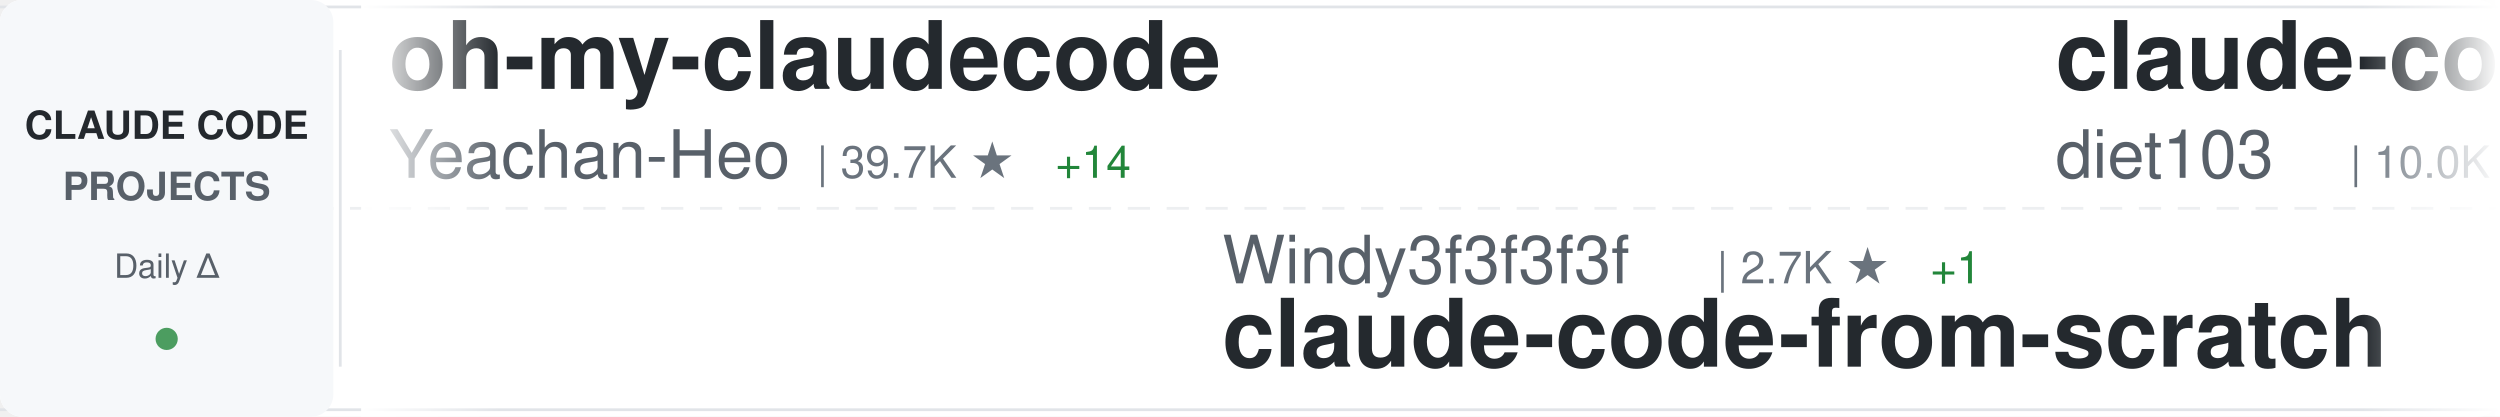
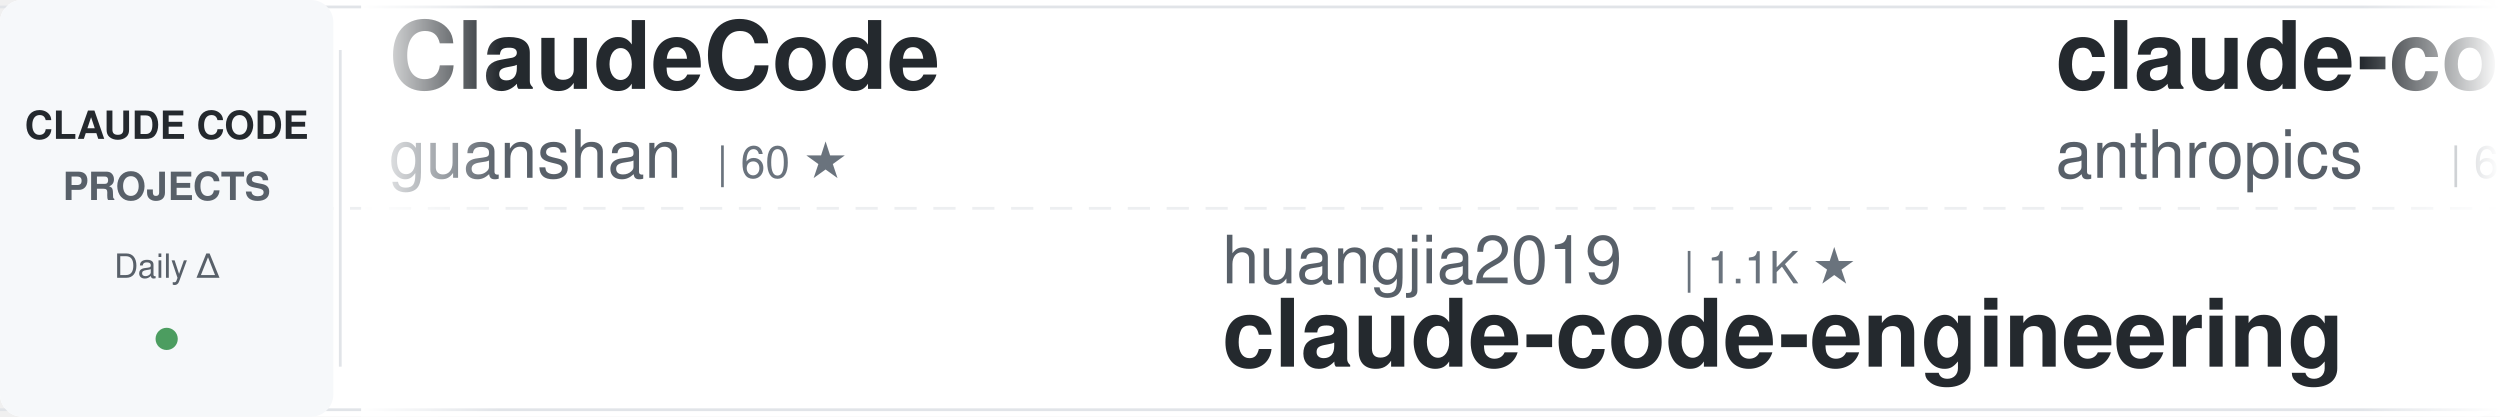
<svg xmlns="http://www.w3.org/2000/svg" width="900" height="150">
  <defs>
    <linearGradient id="awesomeLeftFade" x1="0%" y1="0%" x2="100%" y2="0%">
      <stop offset="0%" style="stop-color:#ffffff;stop-opacity:1" />
      <stop offset="100%" style="stop-color:#ffffff;stop-opacity:0" />
    </linearGradient>
    <linearGradient id="awesomeRightFade" x1="0%" y1="0%" x2="100%" y2="0%">
      <stop offset="0%" style="stop-color:#ffffff;stop-opacity:0" />
      <stop offset="100%" style="stop-color:#ffffff;stop-opacity:1" />
    </linearGradient>
  </defs>
  <rect width="900" height="150" fill="#ffffff" rx="8" />
  <rect x="0" y="2" width="900" height="1" fill="#e1e4e8" />
  <rect x="0" y="147" width="900" height="1" fill="#e1e4e8" />
  <line x1="0" y1="75" x2="900" y2="75" stroke="#e1e4e8" stroke-width="1" stroke-dasharray="8 6" opacity="0.6" />
  <rect x="0" y="0" width="120" height="150" fill="#f6f8fa" rx="8" />
  <text x="60" y="50" font-family="-apple-system, BlinkMacSystemFont, 'Segoe UI', Helvetica, Arial, sans-serif" font-size="14" font-weight="600" fill="#24292e" text-anchor="middle">CLAUDE CODE</text>
  <text x="60" y="72" font-family="-apple-system, BlinkMacSystemFont, 'Segoe UI', Helvetica, Arial, sans-serif" font-size="14" font-weight="600" fill="#586069" text-anchor="middle">PROJECTS</text>
  <text x="60" y="100" font-family="-apple-system, BlinkMacSystemFont, 'Segoe UI', Helvetica, Arial, sans-serif" font-size="12" font-weight="500" fill="#586069" text-anchor="middle">Daily Δ</text>
  <circle cx="60" cy="122" r="4" fill="#22863a" opacity="0.8" />
  <rect x="122" y="18" width="1" height="114" fill="#e1e4e8" />
  <clipPath id="awesomeTickerClip">
    <rect x="130" y="0" width="770" height="150" />
  </clipPath>
  <g clip-path="url(#awesomeTickerClip)">
    <g id="awesomeTickerItems">
      <animateTransform attributeName="transform" attributeType="XML" type="translate" from="0 0" to="-3000 0" dur="54s" repeatCount="indefinite" />
      <g transform="translate(0, 0)">
-         <text x="140" y="32" font-family="-apple-system, BlinkMacSystemFont, 'Segoe UI', Helvetica, Arial, sans-serif" font-size="34" font-weight="600" fill="#24292e">oh-my-claudecode</text>
-         <text x="140" y="64" font-family="-apple-system, BlinkMacSystemFont, 'Segoe UI', Helvetica, Arial, sans-serif" font-size="24" font-weight="400" fill="#586069">Yeachan-Heo</text>
-         <text x="294" y="64" font-family="-apple-system, BlinkMacSystemFont, 'Segoe UI', Helvetica, Arial, sans-serif" font-size="16" font-weight="500" fill="#6a737d">| 39.7K ★</text>
-         <text x="380" y="64" font-family="-apple-system, BlinkMacSystemFont, 'Segoe UI', Helvetica, Arial, sans-serif" font-size="16" font-weight="500" fill="#22863a"> +14</text>
+         <text x="140" y="32" font-family="-apple-system, BlinkMacSystemFont, 'Segoe UI', Helvetica, Arial, sans-serif" font-size="34" font-weight="600" fill="#24292e">ClaudeCode</text>
+         <text x="140" y="64" font-family="-apple-system, BlinkMacSystemFont, 'Segoe UI', Helvetica, Arial, sans-serif" font-size="24" font-weight="400" fill="#586069">guanshan</text>
+         <text x="258" y="64" font-family="-apple-system, BlinkMacSystemFont, 'Segoe UI', Helvetica, Arial, sans-serif" font-size="16" font-weight="500" fill="#6a737d">| 60 ★</text>
      </g>
      <g transform="translate(300, 0)">
-         <text x="140" y="102" font-family="-apple-system, BlinkMacSystemFont, 'Segoe UI', Helvetica, Arial, sans-serif" font-size="24" font-weight="400" fill="#586069">Windy3f3f3f3f</text>
-         <text x="318" y="102" font-family="-apple-system, BlinkMacSystemFont, 'Segoe UI', Helvetica, Arial, sans-serif" font-size="16" font-weight="500" fill="#6a737d">| 2.7K ★</text>
-         <text x="395" y="102" font-family="-apple-system, BlinkMacSystemFont, 'Segoe UI', Helvetica, Arial, sans-serif" font-size="16" font-weight="500" fill="#22863a"> +1</text>
-         <text x="140" y="132" font-family="-apple-system, BlinkMacSystemFont, 'Segoe UI', Helvetica, Arial, sans-serif" font-size="34" font-weight="600" fill="#24292e">claude-code-from-scratch</text>
+         <text x="140" y="102" font-family="-apple-system, BlinkMacSystemFont, 'Segoe UI', Helvetica, Arial, sans-serif" font-size="24" font-weight="400" fill="#586069">huangjia2019</text>
+         <text x="306" y="102" font-family="-apple-system, BlinkMacSystemFont, 'Segoe UI', Helvetica, Arial, sans-serif" font-size="16" font-weight="500" fill="#6a737d">| 1.1K ★</text>
+         <text x="140" y="132" font-family="-apple-system, BlinkMacSystemFont, 'Segoe UI', Helvetica, Arial, sans-serif" font-size="34" font-weight="600" fill="#24292e">claude-code-engineering</text>
      </g>
      <g transform="translate(600, 0)">
-         <text x="140" y="32" font-family="-apple-system, BlinkMacSystemFont, 'Segoe UI', Helvetica, Arial, sans-serif" font-size="34" font-weight="600" fill="#24292e">claude-code-infrastructu...</text>
-         <text x="140" y="64" font-family="-apple-system, BlinkMacSystemFont, 'Segoe UI', Helvetica, Arial, sans-serif" font-size="24" font-weight="400" fill="#586069">diet103</text>
-         <text x="246" y="64" font-family="-apple-system, BlinkMacSystemFont, 'Segoe UI', Helvetica, Arial, sans-serif" font-size="16" font-weight="500" fill="#6a737d">| 10.0K ★</text>
+         <text x="140" y="32" font-family="-apple-system, BlinkMacSystemFont, 'Segoe UI', Helvetica, Arial, sans-serif" font-size="34" font-weight="600" fill="#24292e">claude-code-security-rev...</text>
+         <text x="140" y="64" font-family="-apple-system, BlinkMacSystemFont, 'Segoe UI', Helvetica, Arial, sans-serif" font-size="24" font-weight="400" fill="#586069">anthropics</text>
+         <text x="282" y="64" font-family="-apple-system, BlinkMacSystemFont, 'Segoe UI', Helvetica, Arial, sans-serif" font-size="16" font-weight="500" fill="#6a737d">| 6.3K ★</text>
      </g>
      <g transform="translate(900, 0)">
+         <text x="140" y="102" font-family="-apple-system, BlinkMacSystemFont, 'Segoe UI', Helvetica, Arial, sans-serif" font-size="24" font-weight="400" fill="#586069">OrcaWhisper</text>
+         <text x="294" y="102" font-family="-apple-system, BlinkMacSystemFont, 'Segoe UI', Helvetica, Arial, sans-serif" font-size="16" font-weight="500" fill="#6a737d">| 102 ★</text>
+         <text x="140" y="132" font-family="-apple-system, BlinkMacSystemFont, 'Segoe UI', Helvetica, Arial, sans-serif" font-size="34" font-weight="600" fill="#24292e">Claude-Code</text>
+       </g>
+       <g transform="translate(1200, 0)">
+         <text x="140" y="32" font-family="-apple-system, BlinkMacSystemFont, 'Segoe UI', Helvetica, Arial, sans-serif" font-size="34" font-weight="600" fill="#24292e">claude-code-tips</text>
+         <text x="140" y="64" font-family="-apple-system, BlinkMacSystemFont, 'Segoe UI', Helvetica, Arial, sans-serif" font-size="24" font-weight="400" fill="#586069">ykdojo</text>
+         <text x="234" y="64" font-family="-apple-system, BlinkMacSystemFont, 'Segoe UI', Helvetica, Arial, sans-serif" font-size="16" font-weight="500" fill="#6a737d">| 10.2K ★</text>
+       </g>
+       <g transform="translate(1500, 0)">
+         <text x="140" y="102" font-family="-apple-system, BlinkMacSystemFont, 'Segoe UI', Helvetica, Arial, sans-serif" font-size="24" font-weight="400" fill="#586069">KPR111</text>
+         <text x="234" y="102" font-family="-apple-system, BlinkMacSystemFont, 'Segoe UI', Helvetica, Arial, sans-serif" font-size="16" font-weight="500" fill="#6a737d">| 18 ★</text>
+         <text x="140" y="132" font-family="-apple-system, BlinkMacSystemFont, 'Segoe UI', Helvetica, Arial, sans-serif" font-size="34" font-weight="600" fill="#24292e">Claude-Code</text>
+       </g>
+       <g transform="translate(1800, 0)">
+         <text x="140" y="32" font-family="-apple-system, BlinkMacSystemFont, 'Segoe UI', Helvetica, Arial, sans-serif" font-size="34" font-weight="600" fill="#24292e">claude_code_src</text>
+         <text x="140" y="64" font-family="-apple-system, BlinkMacSystemFont, 'Segoe UI', Helvetica, Arial, sans-serif" font-size="24" font-weight="400" fill="#586069">ponponon</text>
+         <text x="258" y="64" font-family="-apple-system, BlinkMacSystemFont, 'Segoe UI', Helvetica, Arial, sans-serif" font-size="16" font-weight="500" fill="#6a737d">| 2.3K ★</text>
+       </g>
+       <g transform="translate(2100, 0)">
        <text x="140" y="102" font-family="-apple-system, BlinkMacSystemFont, 'Segoe UI', Helvetica, Arial, sans-serif" font-size="24" font-weight="400" fill="#586069">ghuntley</text>
        <text x="258" y="102" font-family="-apple-system, BlinkMacSystemFont, 'Segoe UI', Helvetica, Arial, sans-serif" font-size="16" font-weight="500" fill="#6a737d">| 991 ★</text>
        <text x="140" y="132" font-family="-apple-system, BlinkMacSystemFont, 'Segoe UI', Helvetica, Arial, sans-serif" font-size="34" font-weight="600" fill="#24292e">claude-code-source-code-...</text>
      </g>
-       <g transform="translate(1200, 0)">
-         <text x="140" y="32" font-family="-apple-system, BlinkMacSystemFont, 'Segoe UI', Helvetica, Arial, sans-serif" font-size="34" font-weight="600" fill="#24292e">claude-code-source</text>
-         <text x="140" y="64" font-family="-apple-system, BlinkMacSystemFont, 'Segoe UI', Helvetica, Arial, sans-serif" font-size="24" font-weight="400" fill="#586069">AprilNEA</text>
-         <text x="258" y="64" font-family="-apple-system, BlinkMacSystemFont, 'Segoe UI', Helvetica, Arial, sans-serif" font-size="16" font-weight="500" fill="#6a737d">| 393 ★</text>
-       </g>
-       <g transform="translate(1500, 0)">
-         <text x="140" y="102" font-family="-apple-system, BlinkMacSystemFont, 'Segoe UI', Helvetica, Arial, sans-serif" font-size="24" font-weight="400" fill="#586069">disler</text>
-         <text x="234" y="102" font-family="-apple-system, BlinkMacSystemFont, 'Segoe UI', Helvetica, Arial, sans-serif" font-size="16" font-weight="500" fill="#6a737d">| 1.7K ★</text>
-         <text x="311" y="102" font-family="-apple-system, BlinkMacSystemFont, 'Segoe UI', Helvetica, Arial, sans-serif" font-size="16" font-weight="500" fill="#22863a"> +1</text>
-         <text x="140" y="132" font-family="-apple-system, BlinkMacSystemFont, 'Segoe UI', Helvetica, Arial, sans-serif" font-size="34" font-weight="600" fill="#24292e">pi-vs-claude-code</text>
-       </g>
-       <g transform="translate(1800, 0)">
-         <text x="140" y="32" font-family="-apple-system, BlinkMacSystemFont, 'Segoe UI', Helvetica, Arial, sans-serif" font-size="34" font-weight="600" fill="#24292e">ECC</text>
-         <text x="140" y="64" font-family="-apple-system, BlinkMacSystemFont, 'Segoe UI', Helvetica, Arial, sans-serif" font-size="24" font-weight="400" fill="#586069">affaan-m</text>
-         <text x="258" y="64" font-family="-apple-system, BlinkMacSystemFont, 'Segoe UI', Helvetica, Arial, sans-serif" font-size="16" font-weight="500" fill="#6a737d">| 275.8K ★</text>
-         <text x="353" y="64" font-family="-apple-system, BlinkMacSystemFont, 'Segoe UI', Helvetica, Arial, sans-serif" font-size="16" font-weight="500" fill="#22863a"> +150</text>
-       </g>
-       <g transform="translate(2100, 0)">
-         <text x="140" y="102" font-family="-apple-system, BlinkMacSystemFont, 'Segoe UI', Helvetica, Arial, sans-serif" font-size="24" font-weight="400" fill="#586069">KPR111</text>
-         <text x="234" y="102" font-family="-apple-system, BlinkMacSystemFont, 'Segoe UI', Helvetica, Arial, sans-serif" font-size="16" font-weight="500" fill="#6a737d">| 18 ★</text>
-         <text x="140" y="132" font-family="-apple-system, BlinkMacSystemFont, 'Segoe UI', Helvetica, Arial, sans-serif" font-size="34" font-weight="600" fill="#24292e">Claude-Code</text>
-       </g>
      <g transform="translate(2400, 0)">
-         <text x="140" y="32" font-family="-apple-system, BlinkMacSystemFont, 'Segoe UI', Helvetica, Arial, sans-serif" font-size="34" font-weight="600" fill="#24292e">claude-code-source</text>
-         <text x="140" y="64" font-family="-apple-system, BlinkMacSystemFont, 'Segoe UI', Helvetica, Arial, sans-serif" font-size="24" font-weight="400" fill="#586069">hangsman</text>
-         <text x="258" y="64" font-family="-apple-system, BlinkMacSystemFont, 'Segoe UI', Helvetica, Arial, sans-serif" font-size="16" font-weight="500" fill="#6a737d">| 797 ★</text>
-       </g>
-       <g transform="translate(2700, 0)">
-         <text x="140" y="102" font-family="-apple-system, BlinkMacSystemFont, 'Segoe UI', Helvetica, Arial, sans-serif" font-size="24" font-weight="400" fill="#586069">luyao618</text>
-         <text x="258" y="102" font-family="-apple-system, BlinkMacSystemFont, 'Segoe UI', Helvetica, Arial, sans-serif" font-size="16" font-weight="500" fill="#6a737d">| 1.7K ★</text>
-         <text x="140" y="132" font-family="-apple-system, BlinkMacSystemFont, 'Segoe UI', Helvetica, Arial, sans-serif" font-size="34" font-weight="600" fill="#24292e">Claude-Code-Source-Study</text>
-       </g>
-       <g transform="translate(3000, 0)">
-         <text x="140" y="32" font-family="-apple-system, BlinkMacSystemFont, 'Segoe UI', Helvetica, Arial, sans-serif" font-size="34" font-weight="600" fill="#24292e">oh-my-claudecode</text>
-         <text x="140" y="64" font-family="-apple-system, BlinkMacSystemFont, 'Segoe UI', Helvetica, Arial, sans-serif" font-size="24" font-weight="400" fill="#586069">Yeachan-Heo</text>
-         <text x="294" y="64" font-family="-apple-system, BlinkMacSystemFont, 'Segoe UI', Helvetica, Arial, sans-serif" font-size="16" font-weight="500" fill="#6a737d">| 39.7K ★</text>
-         <text x="380" y="64" font-family="-apple-system, BlinkMacSystemFont, 'Segoe UI', Helvetica, Arial, sans-serif" font-size="16" font-weight="500" fill="#22863a"> +14</text>
-       </g>
-       <g transform="translate(3300, 0)">
-         <text x="140" y="102" font-family="-apple-system, BlinkMacSystemFont, 'Segoe UI', Helvetica, Arial, sans-serif" font-size="24" font-weight="400" fill="#586069">Windy3f3f3f3f</text>
-         <text x="318" y="102" font-family="-apple-system, BlinkMacSystemFont, 'Segoe UI', Helvetica, Arial, sans-serif" font-size="16" font-weight="500" fill="#6a737d">| 2.7K ★</text>
-         <text x="395" y="102" font-family="-apple-system, BlinkMacSystemFont, 'Segoe UI', Helvetica, Arial, sans-serif" font-size="16" font-weight="500" fill="#22863a"> +1</text>
-         <text x="140" y="132" font-family="-apple-system, BlinkMacSystemFont, 'Segoe UI', Helvetica, Arial, sans-serif" font-size="34" font-weight="600" fill="#24292e">claude-code-from-scratch</text>
-       </g>
-       <g transform="translate(3600, 0)">
        <text x="140" y="32" font-family="-apple-system, BlinkMacSystemFont, 'Segoe UI', Helvetica, Arial, sans-serif" font-size="34" font-weight="600" fill="#24292e">claude-code-infrastructu...</text>
        <text x="140" y="64" font-family="-apple-system, BlinkMacSystemFont, 'Segoe UI', Helvetica, Arial, sans-serif" font-size="24" font-weight="400" fill="#586069">diet103</text>
        <text x="246" y="64" font-family="-apple-system, BlinkMacSystemFont, 'Segoe UI', Helvetica, Arial, sans-serif" font-size="16" font-weight="500" fill="#6a737d">| 10.0K ★</text>
+         <text x="332" y="64" font-family="-apple-system, BlinkMacSystemFont, 'Segoe UI', Helvetica, Arial, sans-serif" font-size="16" font-weight="500" fill="#cb2431"> -3</text>
+       </g>
+       <g transform="translate(2700, 0)">
+         <text x="140" y="102" font-family="-apple-system, BlinkMacSystemFont, 'Segoe UI', Helvetica, Arial, sans-serif" font-size="24" font-weight="400" fill="#586069">VILA-Lab</text>
+         <text x="258" y="102" font-family="-apple-system, BlinkMacSystemFont, 'Segoe UI', Helvetica, Arial, sans-serif" font-size="16" font-weight="500" fill="#6a737d">| 2.2K ★</text>
+         <text x="335" y="102" font-family="-apple-system, BlinkMacSystemFont, 'Segoe UI', Helvetica, Arial, sans-serif" font-size="16" font-weight="500" fill="#22863a"> +1</text>
+         <text x="140" y="132" font-family="-apple-system, BlinkMacSystemFont, 'Segoe UI', Helvetica, Arial, sans-serif" font-size="34" font-weight="600" fill="#24292e">Dive-into-Claude-Code</text>
+       </g>
+       <g transform="translate(3000, 0)">
+         <text x="140" y="32" font-family="-apple-system, BlinkMacSystemFont, 'Segoe UI', Helvetica, Arial, sans-serif" font-size="34" font-weight="600" fill="#24292e">ClaudeCode</text>
+         <text x="140" y="64" font-family="-apple-system, BlinkMacSystemFont, 'Segoe UI', Helvetica, Arial, sans-serif" font-size="24" font-weight="400" fill="#586069">guanshan</text>
+         <text x="258" y="64" font-family="-apple-system, BlinkMacSystemFont, 'Segoe UI', Helvetica, Arial, sans-serif" font-size="16" font-weight="500" fill="#6a737d">| 60 ★</text>
+       </g>
+       <g transform="translate(3300, 0)">
+         <text x="140" y="102" font-family="-apple-system, BlinkMacSystemFont, 'Segoe UI', Helvetica, Arial, sans-serif" font-size="24" font-weight="400" fill="#586069">huangjia2019</text>
+         <text x="306" y="102" font-family="-apple-system, BlinkMacSystemFont, 'Segoe UI', Helvetica, Arial, sans-serif" font-size="16" font-weight="500" fill="#6a737d">| 1.1K ★</text>
+         <text x="140" y="132" font-family="-apple-system, BlinkMacSystemFont, 'Segoe UI', Helvetica, Arial, sans-serif" font-size="34" font-weight="600" fill="#24292e">claude-code-engineering</text>
+       </g>
+       <g transform="translate(3600, 0)">
+         <text x="140" y="32" font-family="-apple-system, BlinkMacSystemFont, 'Segoe UI', Helvetica, Arial, sans-serif" font-size="34" font-weight="600" fill="#24292e">claude-code-security-rev...</text>
+         <text x="140" y="64" font-family="-apple-system, BlinkMacSystemFont, 'Segoe UI', Helvetica, Arial, sans-serif" font-size="24" font-weight="400" fill="#586069">anthropics</text>
+         <text x="282" y="64" font-family="-apple-system, BlinkMacSystemFont, 'Segoe UI', Helvetica, Arial, sans-serif" font-size="16" font-weight="500" fill="#6a737d">| 6.3K ★</text>
      </g>
      <g transform="translate(3900, 0)">
-         <text x="140" y="102" font-family="-apple-system, BlinkMacSystemFont, 'Segoe UI', Helvetica, Arial, sans-serif" font-size="24" font-weight="400" fill="#586069">ghuntley</text>
-         <text x="258" y="102" font-family="-apple-system, BlinkMacSystemFont, 'Segoe UI', Helvetica, Arial, sans-serif" font-size="16" font-weight="500" fill="#6a737d">| 991 ★</text>
-         <text x="140" y="132" font-family="-apple-system, BlinkMacSystemFont, 'Segoe UI', Helvetica, Arial, sans-serif" font-size="34" font-weight="600" fill="#24292e">claude-code-source-code-...</text>
+         <text x="140" y="102" font-family="-apple-system, BlinkMacSystemFont, 'Segoe UI', Helvetica, Arial, sans-serif" font-size="24" font-weight="400" fill="#586069">OrcaWhisper</text>
+         <text x="294" y="102" font-family="-apple-system, BlinkMacSystemFont, 'Segoe UI', Helvetica, Arial, sans-serif" font-size="16" font-weight="500" fill="#6a737d">| 102 ★</text>
+         <text x="140" y="132" font-family="-apple-system, BlinkMacSystemFont, 'Segoe UI', Helvetica, Arial, sans-serif" font-size="34" font-weight="600" fill="#24292e">Claude-Code</text>
      </g>
    </g>
  </g>
  <rect x="130" y="0" width="50" height="150" fill="url(#awesomeLeftFade)" />
  <rect x="850" y="0" width="50" height="150" fill="url(#awesomeRightFade)" />
</svg>
